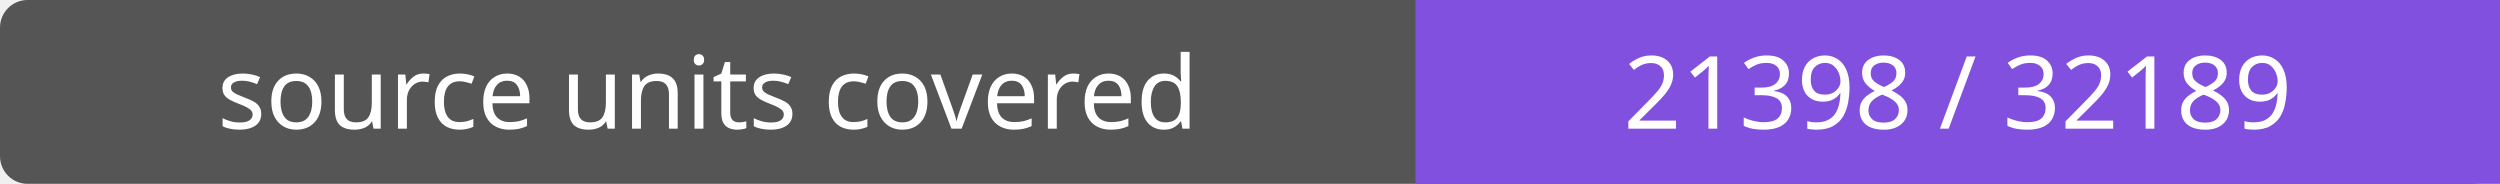
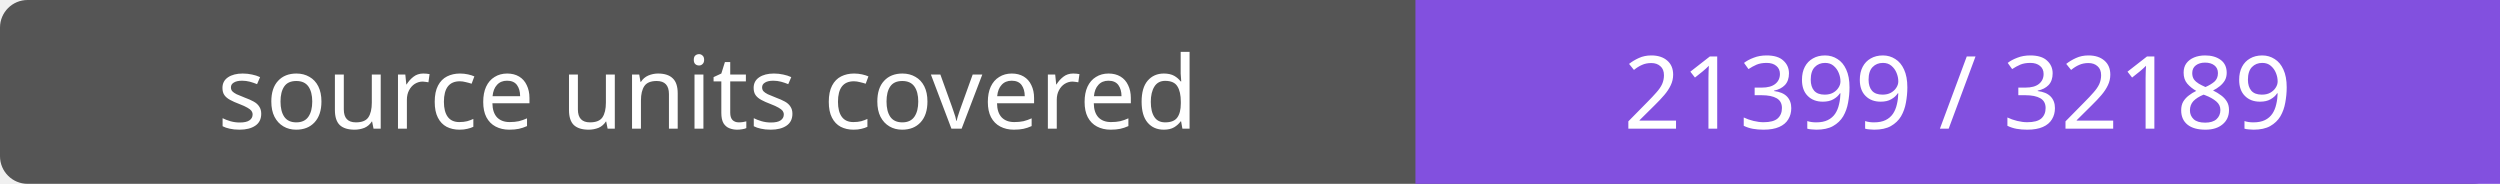
- <svg xmlns="http://www.w3.org/2000/svg" width="272" height="20" role="img" aria-label="source units covered: 21398 / 32189">
+ <svg xmlns="http://www.w3.org/2000/svg" width="272" height="20" role="img" aria-label="source units covered: 21399 / 32189">
  <rect width="272" height="20" rx="3" fill="#555" />
  <path fill="#8250df" d="M154 0h118v20H154z" />
  <g fill="#fff" text-anchor="middle" font-family="Verdana,sans-serif" font-size="11">
    <text x="77.0" y="14">source units covered</text>
-     <text x="213.0" y="14">21398 / 32189</text>
+     <text x="213.0" y="14">21399 / 32189</text>
  </g>
</svg>
